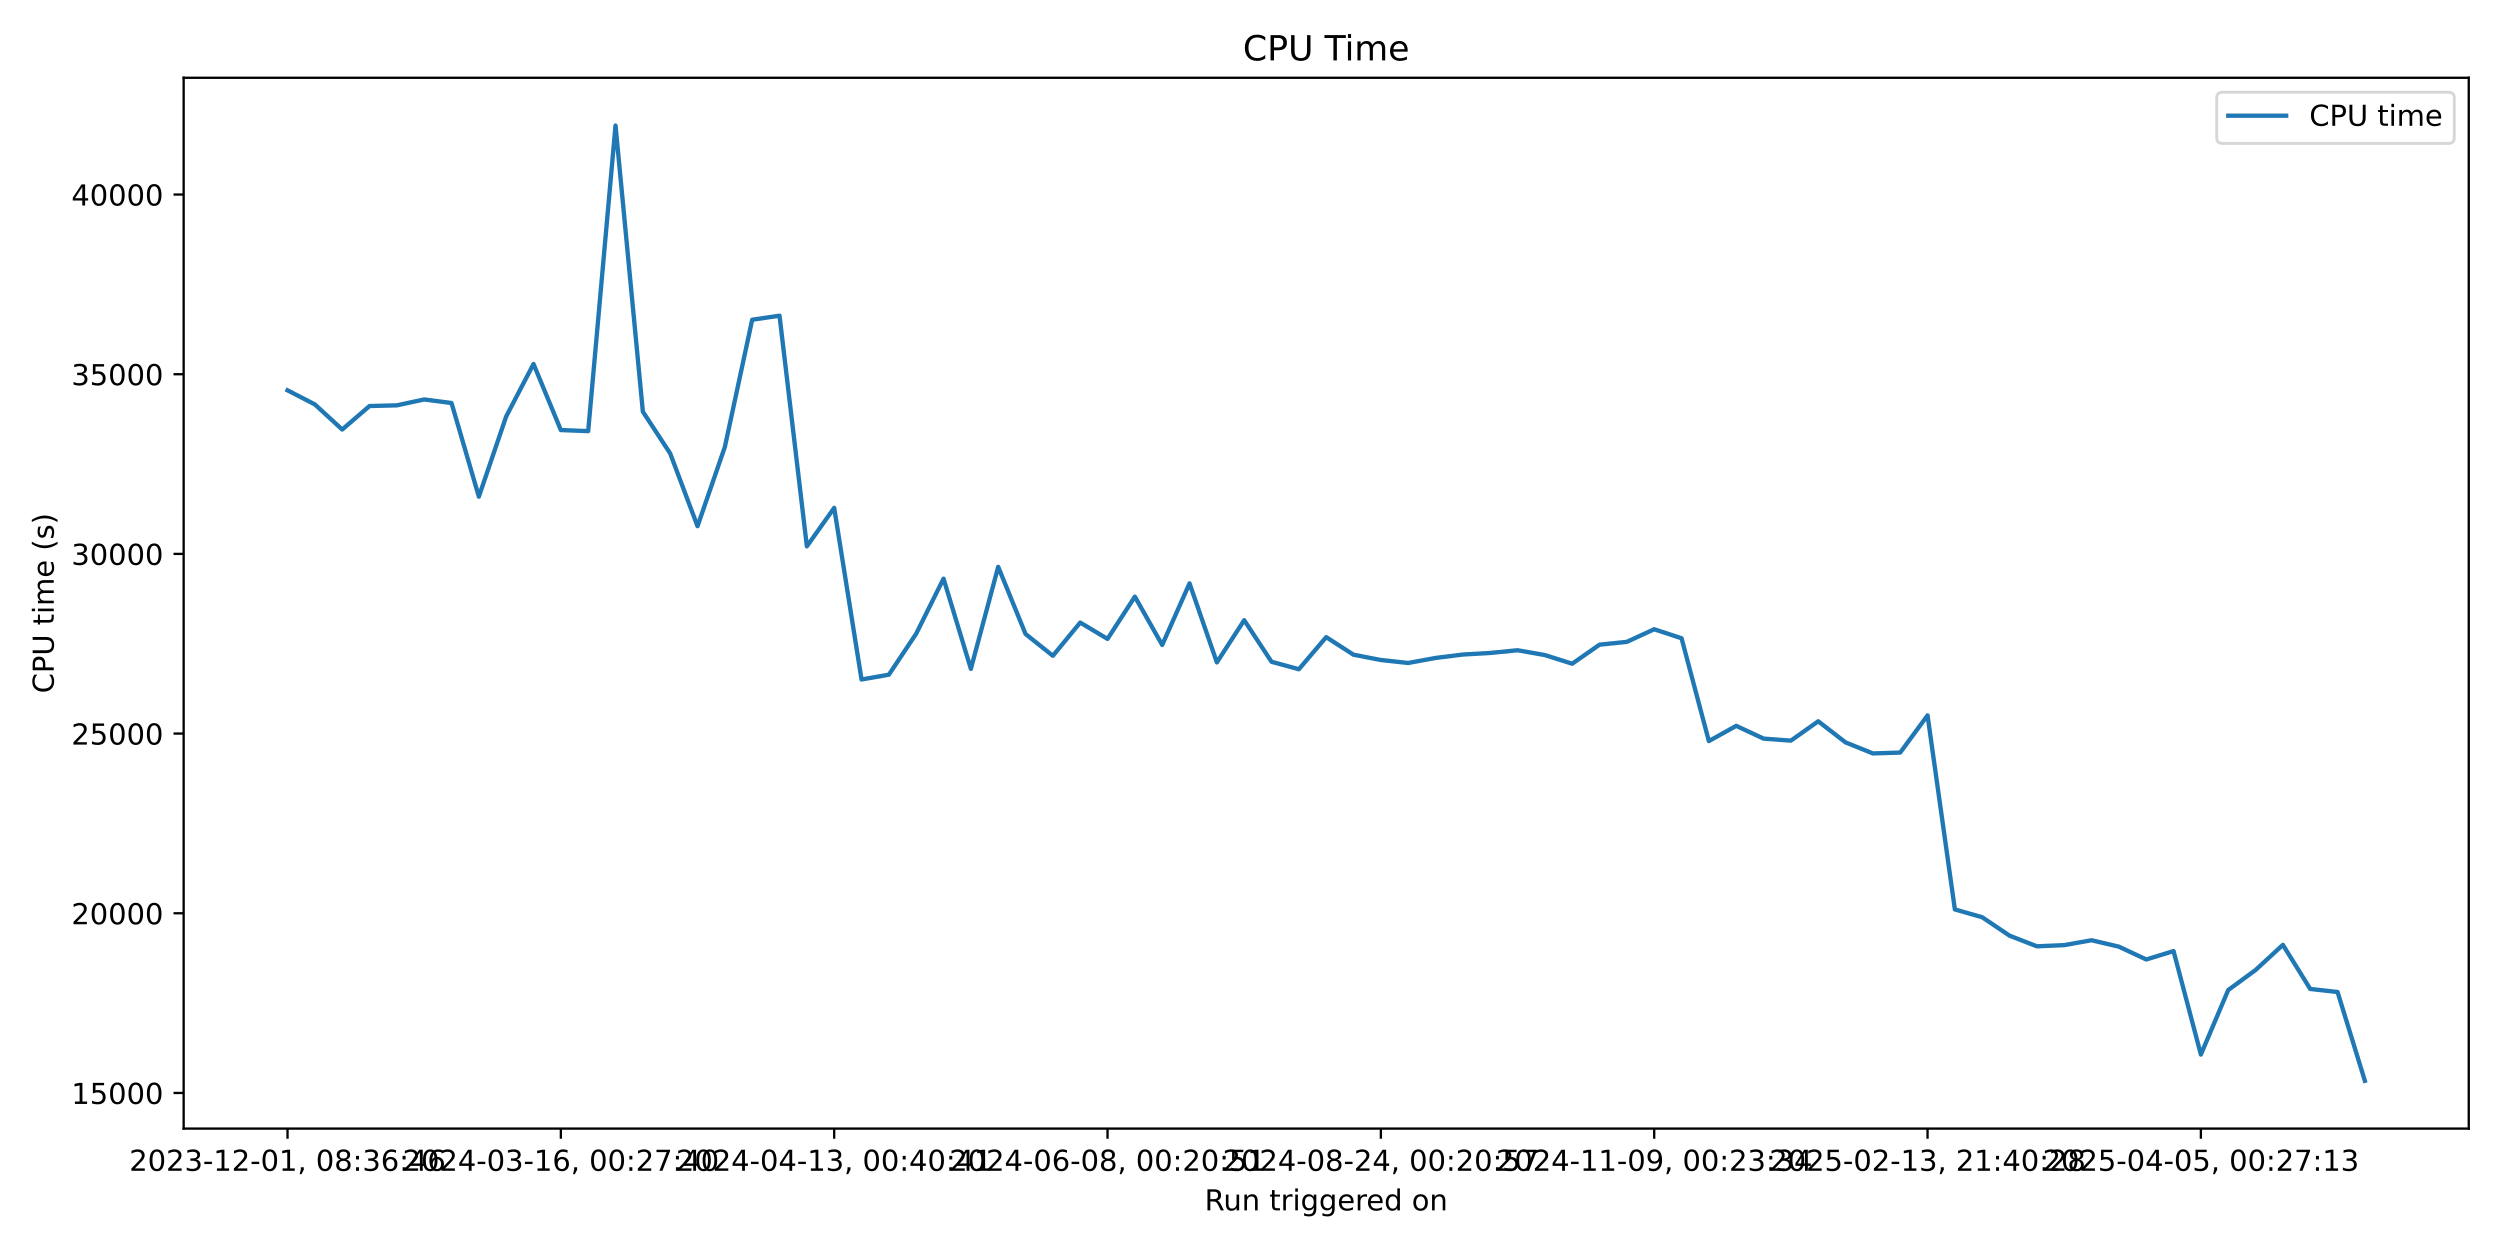
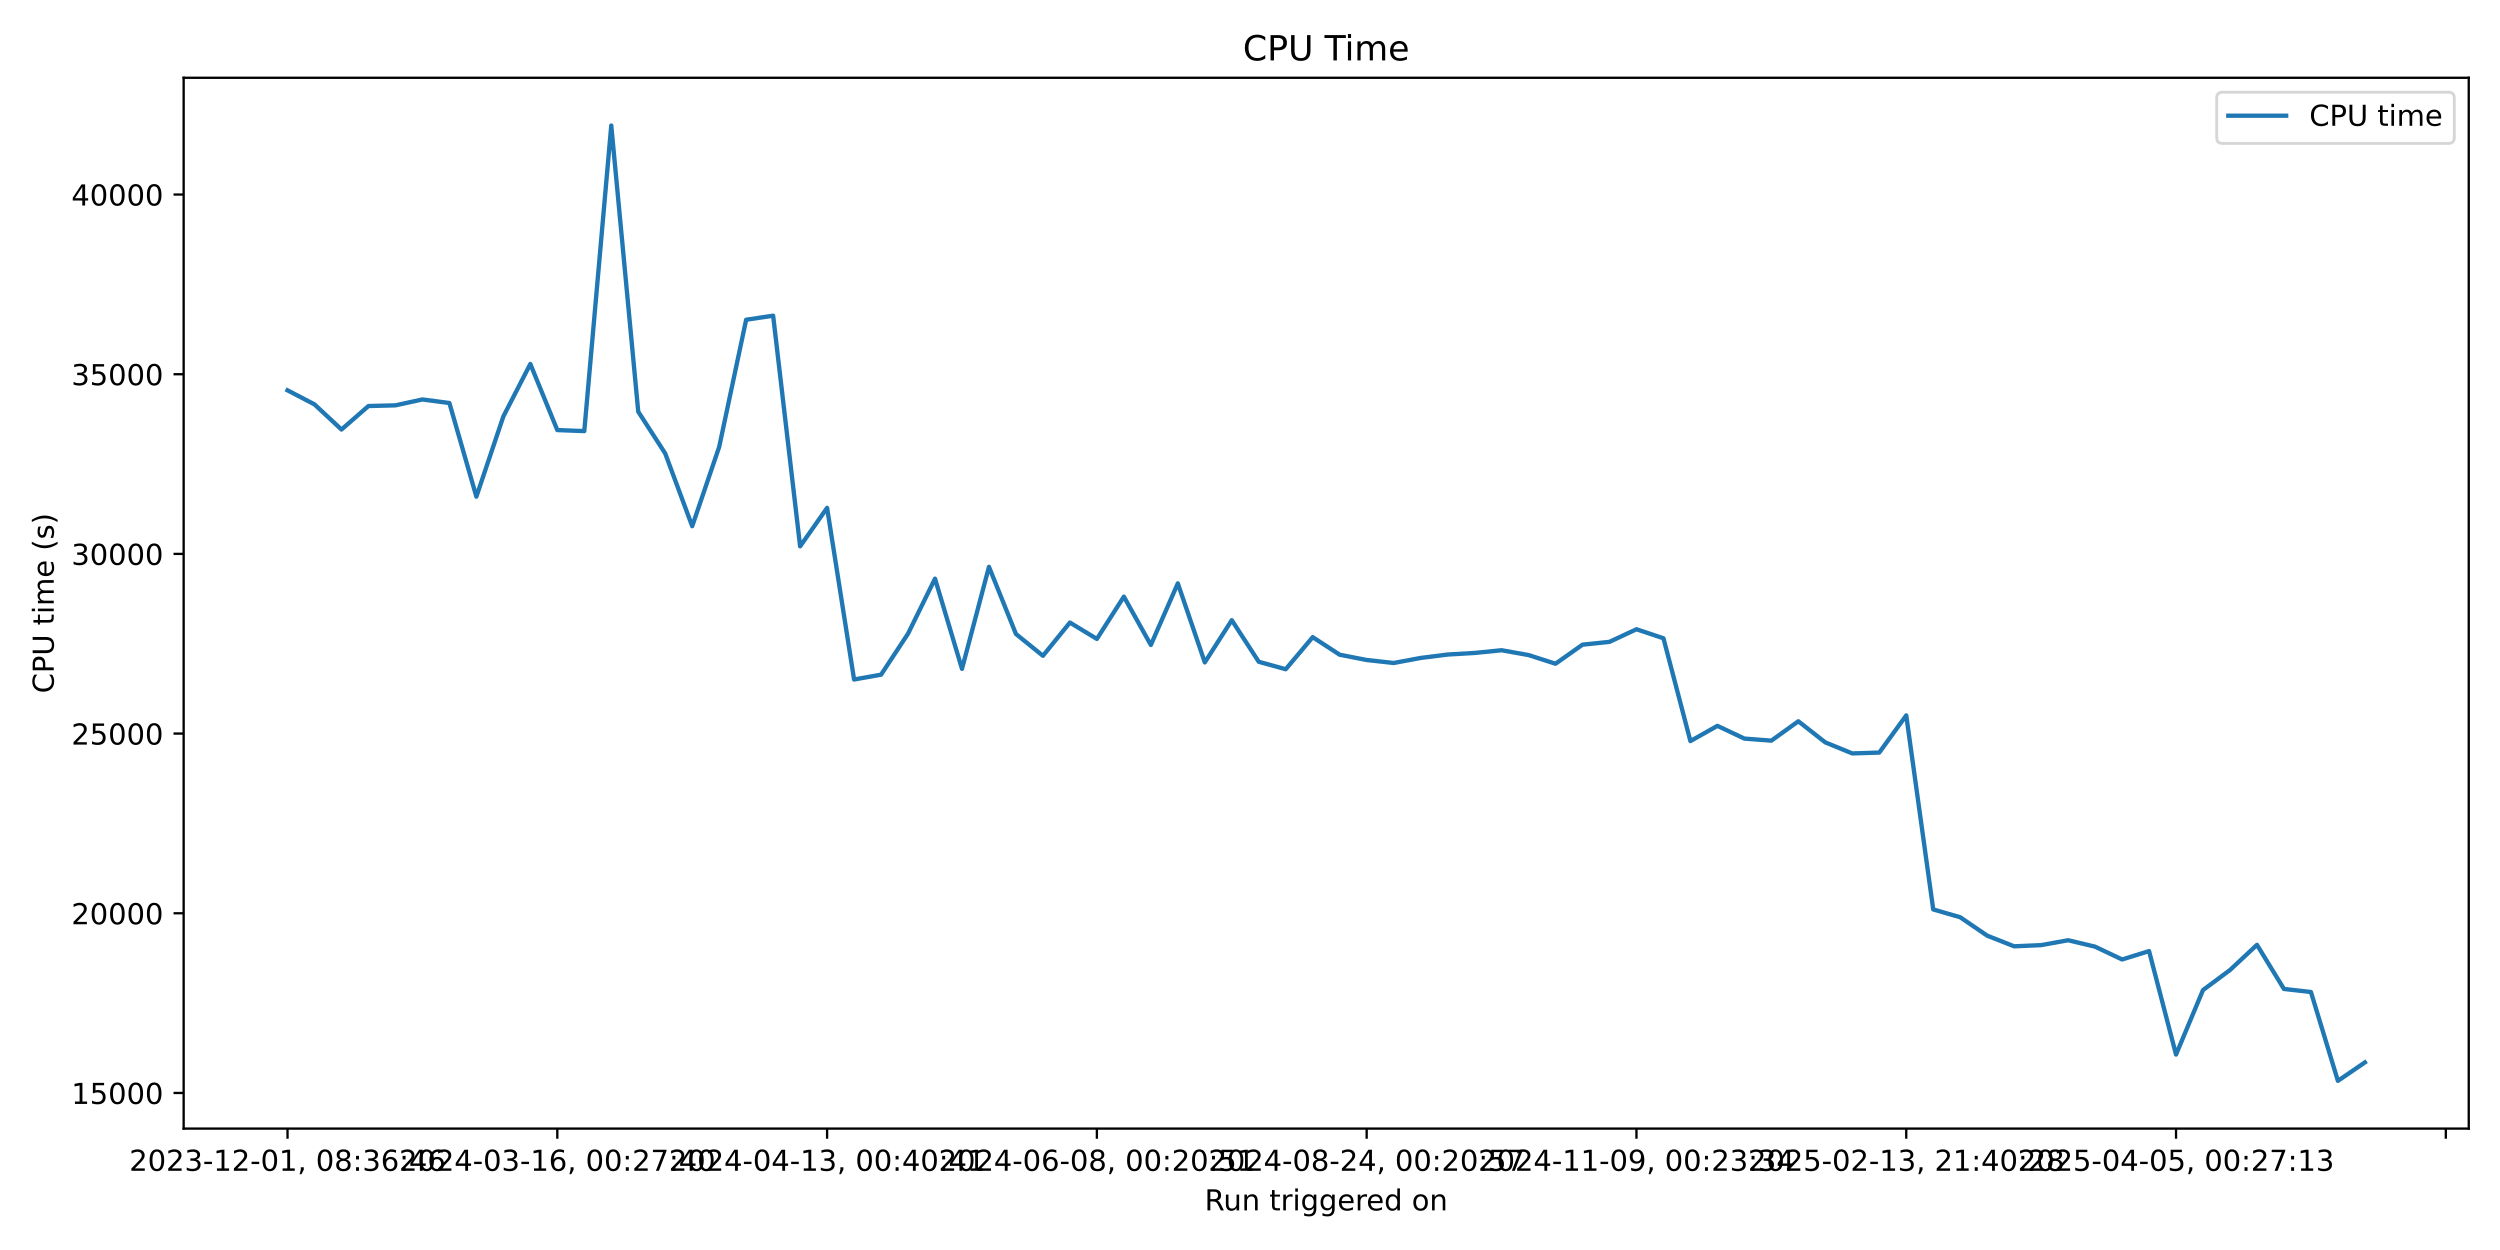
<svg xmlns="http://www.w3.org/2000/svg" xmlns:xlink="http://www.w3.org/1999/xlink" width="864pt" height="432pt" viewBox="0 0 864 432" version="1.1">
  <defs>
    <style type="text/css">*{stroke-linejoin: round; stroke-linecap: butt}</style>
  </defs>
  <g id="figure_1">
    <g id="patch_1">
      <path d="M 0 432  L 864 432  L 864 0  L 0 0  z " style="fill: #ffffff" />
    </g>
    <g id="axes_1">
      <g id="patch_2">
        <path d="M 63.47 390.04  L 853.2 390.04  L 853.2 26.88  L 63.47 26.88  z " style="fill: #ffffff" />
      </g>
      <g id="matplotlib.axis_1">
        <g id="xtick_1">
          <g id="line2d_1">
            <defs>
-               <path id="ma999298d96" d="M 0 0  L 0 3.5  " style="stroke: #000000; stroke-width: 0.8" />
+               <path id="m7e706c0f79" d="M 0 0  L 0 3.5  " style="stroke: #000000; stroke-width: 0.8" />
            </defs>
            <g>
-               <use xlink:href="#ma999298d96" x="99.367" y="390.04" style="stroke: #000000; stroke-width: 0.8" />
+               <use xlink:href="#m7e706c0f79" x="99.367" y="390.04" style="stroke: #000000; stroke-width: 0.8" />
            </g>
          </g>
          <g id="text_1">
            <g transform="translate(44.67463 404.6384) scale(0.1 -0.1)">
              <defs>
                <path id="DejaVuSans-32" d="M 1228 531  L 3431 531  L 3431 0  L 469 0  L 469 531  Q 828 903 1448 1529  Q 2069 2156 2228 2338  Q 2531 2678 2651 2914  Q 2772 3150 2772 3378  Q 2772 3750 2511 3984  Q 2250 4219 1831 4219  Q 1534 4219 1204 4116  Q 875 4013 500 3803  L 500 4441  Q 881 4594 1212 4672  Q 1544 4750 1819 4750  Q 2544 4750 2975 4387  Q 3406 4025 3406 3419  Q 3406 3131 3298 2873  Q 3191 2616 2906 2266  Q 2828 2175 2409 1742  Q 1991 1309 1228 531  z " transform="scale(0.015625)" />
                <path id="DejaVuSans-30" d="M 2034 4250  Q 1547 4250 1301 3770  Q 1056 3291 1056 2328  Q 1056 1369 1301 889  Q 1547 409 2034 409  Q 2525 409 2770 889  Q 3016 1369 3016 2328  Q 3016 3291 2770 3770  Q 2525 4250 2034 4250  z M 2034 4750  Q 2819 4750 3233 4129  Q 3647 3509 3647 2328  Q 3647 1150 3233 529  Q 2819 -91 2034 -91  Q 1250 -91 836 529  Q 422 1150 422 2328  Q 422 3509 836 4129  Q 1250 4750 2034 4750  z " transform="scale(0.015625)" />
                <path id="DejaVuSans-33" d="M 2597 2516  Q 3050 2419 3304 2112  Q 3559 1806 3559 1356  Q 3559 666 3084 287  Q 2609 -91 1734 -91  Q 1441 -91 1130 -33  Q 819 25 488 141  L 488 750  Q 750 597 1062 519  Q 1375 441 1716 441  Q 2309 441 2620 675  Q 2931 909 2931 1356  Q 2931 1769 2642 2001  Q 2353 2234 1838 2234  L 1294 2234  L 1294 2753  L 1863 2753  Q 2328 2753 2575 2939  Q 2822 3125 2822 3475  Q 2822 3834 2567 4026  Q 2313 4219 1838 4219  Q 1578 4219 1281 4162  Q 984 4106 628 3988  L 628 4550  Q 988 4650 1302 4700  Q 1616 4750 1894 4750  Q 2613 4750 3031 4423  Q 3450 4097 3450 3541  Q 3450 3153 3228 2886  Q 3006 2619 2597 2516  z " transform="scale(0.015625)" />
                <path id="DejaVuSans-2d" d="M 313 2009  L 1997 2009  L 1997 1497  L 313 1497  L 313 2009  z " transform="scale(0.015625)" />
                <path id="DejaVuSans-31" d="M 794 531  L 1825 531  L 1825 4091  L 703 3866  L 703 4441  L 1819 4666  L 2450 4666  L 2450 531  L 3481 531  L 3481 0  L 794 0  L 794 531  z " transform="scale(0.015625)" />
                <path id="DejaVuSans-2c" d="M 750 794  L 1409 794  L 1409 256  L 897 -744  L 494 -744  L 750 256  L 750 794  z " transform="scale(0.015625)" />
                <path id="DejaVuSans-20" transform="scale(0.015625)" />
                <path id="DejaVuSans-38" d="M 2034 2216  Q 1584 2216 1326 1975  Q 1069 1734 1069 1313  Q 1069 891 1326 650  Q 1584 409 2034 409  Q 2484 409 2743 651  Q 3003 894 3003 1313  Q 3003 1734 2745 1975  Q 2488 2216 2034 2216  z M 1403 2484  Q 997 2584 770 2862  Q 544 3141 544 3541  Q 544 4100 942 4425  Q 1341 4750 2034 4750  Q 2731 4750 3128 4425  Q 3525 4100 3525 3541  Q 3525 3141 3298 2862  Q 3072 2584 2669 2484  Q 3125 2378 3379 2068  Q 3634 1759 3634 1313  Q 3634 634 3220 271  Q 2806 -91 2034 -91  Q 1263 -91 848 271  Q 434 634 434 1313  Q 434 1759 690 2068  Q 947 2378 1403 2484  z M 1172 3481  Q 1172 3119 1398 2916  Q 1625 2713 2034 2713  Q 2441 2713 2670 2916  Q 2900 3119 2900 3481  Q 2900 3844 2670 4047  Q 2441 4250 2034 4250  Q 1625 4250 1398 4047  Q 1172 3844 1172 3481  z " transform="scale(0.015625)" />
                <path id="DejaVuSans-3a" d="M 750 794  L 1409 794  L 1409 0  L 750 0  L 750 794  z M 750 3309  L 1409 3309  L 1409 2516  L 750 2516  L 750 3309  z " transform="scale(0.015625)" />
                <path id="DejaVuSans-36" d="M 2113 2584  Q 1688 2584 1439 2293  Q 1191 2003 1191 1497  Q 1191 994 1439 701  Q 1688 409 2113 409  Q 2538 409 2786 701  Q 3034 994 3034 1497  Q 3034 2003 2786 2293  Q 2538 2584 2113 2584  z M 3366 4563  L 3366 3988  Q 3128 4100 2886 4159  Q 2644 4219 2406 4219  Q 1781 4219 1451 3797  Q 1122 3375 1075 2522  Q 1259 2794 1537 2939  Q 1816 3084 2150 3084  Q 2853 3084 3261 2657  Q 3669 2231 3669 1497  Q 3669 778 3244 343  Q 2819 -91 2113 -91  Q 1303 -91 875 529  Q 447 1150 447 2328  Q 447 3434 972 4092  Q 1497 4750 2381 4750  Q 2619 4750 2861 4703  Q 3103 4656 3366 4563  z " transform="scale(0.015625)" />
                <path id="DejaVuSans-34" d="M 2419 4116  L 825 1625  L 2419 1625  L 2419 4116  z M 2253 4666  L 3047 4666  L 3047 1625  L 3713 1625  L 3713 1100  L 3047 1100  L 3047 0  L 2419 0  L 2419 1100  L 313 1100  L 313 1709  L 2253 4666  z " transform="scale(0.015625)" />
              </defs>
              <use xlink:href="#DejaVuSans-32" />
              <use xlink:href="#DejaVuSans-30" transform="translate(63.62305 0)" />
              <use xlink:href="#DejaVuSans-32" transform="translate(127.2461 0)" />
              <use xlink:href="#DejaVuSans-33" transform="translate(190.8691 0)" />
              <use xlink:href="#DejaVuSans-2d" transform="translate(254.4922 0)" />
              <use xlink:href="#DejaVuSans-31" transform="translate(290.5762 0)" />
              <use xlink:href="#DejaVuSans-32" transform="translate(354.1992 0)" />
              <use xlink:href="#DejaVuSans-2d" transform="translate(417.8223 0)" />
              <use xlink:href="#DejaVuSans-30" transform="translate(453.9062 0)" />
              <use xlink:href="#DejaVuSans-31" transform="translate(517.5293 0)" />
              <use xlink:href="#DejaVuSans-2c" transform="translate(581.1523 0)" />
              <use xlink:href="#DejaVuSans-20" transform="translate(612.9395 0)" />
              <use xlink:href="#DejaVuSans-30" transform="translate(644.7266 0)" />
              <use xlink:href="#DejaVuSans-38" transform="translate(708.3496 0)" />
              <use xlink:href="#DejaVuSans-3a" transform="translate(771.9727 0)" />
              <use xlink:href="#DejaVuSans-33" transform="translate(805.6641 0)" />
              <use xlink:href="#DejaVuSans-36" transform="translate(869.2871 0)" />
              <use xlink:href="#DejaVuSans-3a" transform="translate(932.9102 0)" />
              <use xlink:href="#DejaVuSans-34" transform="translate(966.6016 0)" />
              <use xlink:href="#DejaVuSans-36" transform="translate(1030.225 0)" />
            </g>
          </g>
        </g>
        <g id="xtick_2">
          <g id="line2d_2">
            <g>
-               <use xlink:href="#ma999298d96" x="193.832" y="390.04" style="stroke: #000000; stroke-width: 0.8" />
+               <use xlink:href="#m7e706c0f79" x="192.605" y="390.04" style="stroke: #000000; stroke-width: 0.8" />
            </g>
          </g>
          <g id="text_2">
-             <g transform="translate(139.1399 404.6384) scale(0.1 -0.1)">
+             <g transform="translate(137.9131 404.6384) scale(0.1 -0.1)">
              <defs>
                <path id="DejaVuSans-37" d="M 525 4666  L 3525 4666  L 3525 4397  L 1831 0  L 1172 0  L 2766 4134  L 525 4134  L 525 4666  z " transform="scale(0.015625)" />
              </defs>
              <use xlink:href="#DejaVuSans-32" />
              <use xlink:href="#DejaVuSans-30" transform="translate(63.62305 0)" />
              <use xlink:href="#DejaVuSans-32" transform="translate(127.2461 0)" />
              <use xlink:href="#DejaVuSans-34" transform="translate(190.8691 0)" />
              <use xlink:href="#DejaVuSans-2d" transform="translate(254.4922 0)" />
              <use xlink:href="#DejaVuSans-30" transform="translate(290.5762 0)" />
              <use xlink:href="#DejaVuSans-33" transform="translate(354.1992 0)" />
              <use xlink:href="#DejaVuSans-2d" transform="translate(417.8223 0)" />
              <use xlink:href="#DejaVuSans-31" transform="translate(453.9062 0)" />
              <use xlink:href="#DejaVuSans-36" transform="translate(517.5293 0)" />
              <use xlink:href="#DejaVuSans-2c" transform="translate(581.1523 0)" />
              <use xlink:href="#DejaVuSans-20" transform="translate(612.9395 0)" />
              <use xlink:href="#DejaVuSans-30" transform="translate(644.7266 0)" />
              <use xlink:href="#DejaVuSans-30" transform="translate(708.3496 0)" />
              <use xlink:href="#DejaVuSans-3a" transform="translate(771.9727 0)" />
              <use xlink:href="#DejaVuSans-32" transform="translate(805.6641 0)" />
              <use xlink:href="#DejaVuSans-37" transform="translate(869.2871 0)" />
              <use xlink:href="#DejaVuSans-3a" transform="translate(932.9102 0)" />
              <use xlink:href="#DejaVuSans-34" transform="translate(966.6016 0)" />
              <use xlink:href="#DejaVuSans-30" transform="translate(1030.225 0)" />
            </g>
          </g>
        </g>
        <g id="xtick_3">
          <g id="line2d_3">
            <g>
-               <use xlink:href="#ma999298d96" x="288.297" y="390.04" style="stroke: #000000; stroke-width: 0.8" />
+               <use xlink:href="#m7e706c0f79" x="285.844" y="390.04" style="stroke: #000000; stroke-width: 0.8" />
            </g>
          </g>
          <g id="text_3">
-             <g transform="translate(233.6053 404.6384) scale(0.1 -0.1)">
+             <g transform="translate(231.1516 404.6384) scale(0.1 -0.1)">
              <use xlink:href="#DejaVuSans-32" />
              <use xlink:href="#DejaVuSans-30" transform="translate(63.62305 0)" />
              <use xlink:href="#DejaVuSans-32" transform="translate(127.2461 0)" />
              <use xlink:href="#DejaVuSans-34" transform="translate(190.8691 0)" />
              <use xlink:href="#DejaVuSans-2d" transform="translate(254.4922 0)" />
              <use xlink:href="#DejaVuSans-30" transform="translate(290.5762 0)" />
              <use xlink:href="#DejaVuSans-34" transform="translate(354.1992 0)" />
              <use xlink:href="#DejaVuSans-2d" transform="translate(417.8223 0)" />
              <use xlink:href="#DejaVuSans-31" transform="translate(453.9062 0)" />
              <use xlink:href="#DejaVuSans-33" transform="translate(517.5293 0)" />
              <use xlink:href="#DejaVuSans-2c" transform="translate(581.1523 0)" />
              <use xlink:href="#DejaVuSans-20" transform="translate(612.9395 0)" />
              <use xlink:href="#DejaVuSans-30" transform="translate(644.7266 0)" />
              <use xlink:href="#DejaVuSans-30" transform="translate(708.3496 0)" />
              <use xlink:href="#DejaVuSans-3a" transform="translate(771.9727 0)" />
              <use xlink:href="#DejaVuSans-34" transform="translate(805.6641 0)" />
              <use xlink:href="#DejaVuSans-30" transform="translate(869.2871 0)" />
              <use xlink:href="#DejaVuSans-3a" transform="translate(932.9102 0)" />
              <use xlink:href="#DejaVuSans-34" transform="translate(966.6016 0)" />
              <use xlink:href="#DejaVuSans-31" transform="translate(1030.225 0)" />
            </g>
          </g>
        </g>
        <g id="xtick_4">
          <g id="line2d_4">
            <g>
-               <use xlink:href="#ma999298d96" x="382.763" y="390.04" style="stroke: #000000; stroke-width: 0.8" />
+               <use xlink:href="#m7e706c0f79" x="379.082" y="390.04" style="stroke: #000000; stroke-width: 0.8" />
            </g>
          </g>
          <g id="text_4">
-             <g transform="translate(328.0706 404.6384) scale(0.1 -0.1)">
+             <g transform="translate(324.3901 404.6384) scale(0.1 -0.1)">
              <defs>
                <path id="DejaVuSans-35" d="M 691 4666  L 3169 4666  L 3169 4134  L 1269 4134  L 1269 2991  Q 1406 3038 1543 3061  Q 1681 3084 1819 3084  Q 2600 3084 3056 2656  Q 3513 2228 3513 1497  Q 3513 744 3044 326  Q 2575 -91 1722 -91  Q 1428 -91 1123 -41  Q 819 9 494 109  L 494 744  Q 775 591 1075 516  Q 1375 441 1709 441  Q 2250 441 2565 725  Q 2881 1009 2881 1497  Q 2881 1984 2565 2268  Q 2250 2553 1709 2553  Q 1456 2553 1204 2497  Q 953 2441 691 2322  L 691 4666  z " transform="scale(0.015625)" />
              </defs>
              <use xlink:href="#DejaVuSans-32" />
              <use xlink:href="#DejaVuSans-30" transform="translate(63.62305 0)" />
              <use xlink:href="#DejaVuSans-32" transform="translate(127.2461 0)" />
              <use xlink:href="#DejaVuSans-34" transform="translate(190.8691 0)" />
              <use xlink:href="#DejaVuSans-2d" transform="translate(254.4922 0)" />
              <use xlink:href="#DejaVuSans-30" transform="translate(290.5762 0)" />
              <use xlink:href="#DejaVuSans-36" transform="translate(354.1992 0)" />
              <use xlink:href="#DejaVuSans-2d" transform="translate(417.8223 0)" />
              <use xlink:href="#DejaVuSans-30" transform="translate(453.9062 0)" />
              <use xlink:href="#DejaVuSans-38" transform="translate(517.5293 0)" />
              <use xlink:href="#DejaVuSans-2c" transform="translate(581.1523 0)" />
              <use xlink:href="#DejaVuSans-20" transform="translate(612.9395 0)" />
              <use xlink:href="#DejaVuSans-30" transform="translate(644.7266 0)" />
              <use xlink:href="#DejaVuSans-30" transform="translate(708.3496 0)" />
              <use xlink:href="#DejaVuSans-3a" transform="translate(771.9727 0)" />
              <use xlink:href="#DejaVuSans-32" transform="translate(805.6641 0)" />
              <use xlink:href="#DejaVuSans-30" transform="translate(869.2871 0)" />
              <use xlink:href="#DejaVuSans-3a" transform="translate(932.9102 0)" />
              <use xlink:href="#DejaVuSans-35" transform="translate(966.6016 0)" />
              <use xlink:href="#DejaVuSans-31" transform="translate(1030.225 0)" />
            </g>
          </g>
        </g>
        <g id="xtick_5">
          <g id="line2d_5">
            <g>
-               <use xlink:href="#ma999298d96" x="477.228" y="390.04" style="stroke: #000000; stroke-width: 0.8" />
+               <use xlink:href="#m7e706c0f79" x="472.321" y="390.04" style="stroke: #000000; stroke-width: 0.8" />
            </g>
          </g>
          <g id="text_5">
-             <g transform="translate(422.5359 404.6384) scale(0.1 -0.1)">
+             <g transform="translate(417.6286 404.6384) scale(0.1 -0.1)">
              <use xlink:href="#DejaVuSans-32" />
              <use xlink:href="#DejaVuSans-30" transform="translate(63.62305 0)" />
              <use xlink:href="#DejaVuSans-32" transform="translate(127.2461 0)" />
              <use xlink:href="#DejaVuSans-34" transform="translate(190.8691 0)" />
              <use xlink:href="#DejaVuSans-2d" transform="translate(254.4922 0)" />
              <use xlink:href="#DejaVuSans-30" transform="translate(290.5762 0)" />
              <use xlink:href="#DejaVuSans-38" transform="translate(354.1992 0)" />
              <use xlink:href="#DejaVuSans-2d" transform="translate(417.8223 0)" />
              <use xlink:href="#DejaVuSans-32" transform="translate(453.9062 0)" />
              <use xlink:href="#DejaVuSans-34" transform="translate(517.5293 0)" />
              <use xlink:href="#DejaVuSans-2c" transform="translate(581.1523 0)" />
              <use xlink:href="#DejaVuSans-20" transform="translate(612.9395 0)" />
              <use xlink:href="#DejaVuSans-30" transform="translate(644.7266 0)" />
              <use xlink:href="#DejaVuSans-30" transform="translate(708.3496 0)" />
              <use xlink:href="#DejaVuSans-3a" transform="translate(771.9727 0)" />
              <use xlink:href="#DejaVuSans-32" transform="translate(805.6641 0)" />
              <use xlink:href="#DejaVuSans-30" transform="translate(869.2871 0)" />
              <use xlink:href="#DejaVuSans-3a" transform="translate(932.9102 0)" />
              <use xlink:href="#DejaVuSans-35" transform="translate(966.6016 0)" />
              <use xlink:href="#DejaVuSans-37" transform="translate(1030.225 0)" />
            </g>
          </g>
        </g>
        <g id="xtick_6">
          <g id="line2d_6">
            <g>
-               <use xlink:href="#ma999298d96" x="571.693" y="390.04" style="stroke: #000000; stroke-width: 0.8" />
+               <use xlink:href="#m7e706c0f79" x="565.559" y="390.04" style="stroke: #000000; stroke-width: 0.8" />
            </g>
          </g>
          <g id="text_6">
-             <g transform="translate(517.0012 404.6384) scale(0.1 -0.1)">
+             <g transform="translate(510.8671 404.6384) scale(0.1 -0.1)">
              <defs>
                <path id="DejaVuSans-39" d="M 703 97  L 703 672  Q 941 559 1184 500  Q 1428 441 1663 441  Q 2288 441 2617 861  Q 2947 1281 2994 2138  Q 2813 1869 2534 1725  Q 2256 1581 1919 1581  Q 1219 1581 811 2004  Q 403 2428 403 3163  Q 403 3881 828 4315  Q 1253 4750 1959 4750  Q 2769 4750 3195 4129  Q 3622 3509 3622 2328  Q 3622 1225 3098 567  Q 2575 -91 1691 -91  Q 1453 -91 1209 -44  Q 966 3 703 97  z M 1959 2075  Q 2384 2075 2632 2365  Q 2881 2656 2881 3163  Q 2881 3666 2632 3958  Q 2384 4250 1959 4250  Q 1534 4250 1286 3958  Q 1038 3666 1038 3163  Q 1038 2656 1286 2365  Q 1534 2075 1959 2075  z " transform="scale(0.015625)" />
              </defs>
              <use xlink:href="#DejaVuSans-32" />
              <use xlink:href="#DejaVuSans-30" transform="translate(63.62305 0)" />
              <use xlink:href="#DejaVuSans-32" transform="translate(127.2461 0)" />
              <use xlink:href="#DejaVuSans-34" transform="translate(190.8691 0)" />
              <use xlink:href="#DejaVuSans-2d" transform="translate(254.4922 0)" />
              <use xlink:href="#DejaVuSans-31" transform="translate(290.5762 0)" />
              <use xlink:href="#DejaVuSans-31" transform="translate(354.1992 0)" />
              <use xlink:href="#DejaVuSans-2d" transform="translate(417.8223 0)" />
              <use xlink:href="#DejaVuSans-30" transform="translate(453.9062 0)" />
              <use xlink:href="#DejaVuSans-39" transform="translate(517.5293 0)" />
              <use xlink:href="#DejaVuSans-2c" transform="translate(581.1523 0)" />
              <use xlink:href="#DejaVuSans-20" transform="translate(612.9395 0)" />
              <use xlink:href="#DejaVuSans-30" transform="translate(644.7266 0)" />
              <use xlink:href="#DejaVuSans-30" transform="translate(708.3496 0)" />
              <use xlink:href="#DejaVuSans-3a" transform="translate(771.9727 0)" />
              <use xlink:href="#DejaVuSans-32" transform="translate(805.6641 0)" />
              <use xlink:href="#DejaVuSans-33" transform="translate(869.2871 0)" />
              <use xlink:href="#DejaVuSans-3a" transform="translate(932.9102 0)" />
              <use xlink:href="#DejaVuSans-33" transform="translate(966.6016 0)" />
              <use xlink:href="#DejaVuSans-34" transform="translate(1030.225 0)" />
            </g>
          </g>
        </g>
        <g id="xtick_7">
          <g id="line2d_7">
            <g>
-               <use xlink:href="#ma999298d96" x="666.159" y="390.04" style="stroke: #000000; stroke-width: 0.8" />
+               <use xlink:href="#m7e706c0f79" x="658.798" y="390.04" style="stroke: #000000; stroke-width: 0.8" />
            </g>
          </g>
          <g id="text_7">
-             <g transform="translate(611.4665 404.6384) scale(0.1 -0.1)">
+             <g transform="translate(604.1056 404.6384) scale(0.1 -0.1)">
              <use xlink:href="#DejaVuSans-32" />
              <use xlink:href="#DejaVuSans-30" transform="translate(63.62305 0)" />
              <use xlink:href="#DejaVuSans-32" transform="translate(127.2461 0)" />
              <use xlink:href="#DejaVuSans-35" transform="translate(190.8691 0)" />
              <use xlink:href="#DejaVuSans-2d" transform="translate(254.4922 0)" />
              <use xlink:href="#DejaVuSans-30" transform="translate(290.5762 0)" />
              <use xlink:href="#DejaVuSans-32" transform="translate(354.1992 0)" />
              <use xlink:href="#DejaVuSans-2d" transform="translate(417.8223 0)" />
              <use xlink:href="#DejaVuSans-31" transform="translate(453.9062 0)" />
              <use xlink:href="#DejaVuSans-33" transform="translate(517.5293 0)" />
              <use xlink:href="#DejaVuSans-2c" transform="translate(581.1523 0)" />
              <use xlink:href="#DejaVuSans-20" transform="translate(612.9395 0)" />
              <use xlink:href="#DejaVuSans-32" transform="translate(644.7266 0)" />
              <use xlink:href="#DejaVuSans-31" transform="translate(708.3496 0)" />
              <use xlink:href="#DejaVuSans-3a" transform="translate(771.9727 0)" />
              <use xlink:href="#DejaVuSans-34" transform="translate(805.6641 0)" />
              <use xlink:href="#DejaVuSans-30" transform="translate(869.2871 0)" />
              <use xlink:href="#DejaVuSans-3a" transform="translate(932.9102 0)" />
              <use xlink:href="#DejaVuSans-32" transform="translate(966.6016 0)" />
              <use xlink:href="#DejaVuSans-38" transform="translate(1030.225 0)" />
            </g>
          </g>
        </g>
        <g id="xtick_8">
          <g id="line2d_8">
            <g>
-               <use xlink:href="#ma999298d96" x="760.624" y="390.04" style="stroke: #000000; stroke-width: 0.8" />
+               <use xlink:href="#m7e706c0f79" x="752.036" y="390.04" style="stroke: #000000; stroke-width: 0.8" />
            </g>
          </g>
          <g id="text_8">
-             <g transform="translate(705.9318 404.6384) scale(0.1 -0.1)">
+             <g transform="translate(697.3441 404.6384) scale(0.1 -0.1)">
              <use xlink:href="#DejaVuSans-32" />
              <use xlink:href="#DejaVuSans-30" transform="translate(63.62305 0)" />
              <use xlink:href="#DejaVuSans-32" transform="translate(127.2461 0)" />
              <use xlink:href="#DejaVuSans-35" transform="translate(190.8691 0)" />
              <use xlink:href="#DejaVuSans-2d" transform="translate(254.4922 0)" />
              <use xlink:href="#DejaVuSans-30" transform="translate(290.5762 0)" />
              <use xlink:href="#DejaVuSans-34" transform="translate(354.1992 0)" />
              <use xlink:href="#DejaVuSans-2d" transform="translate(417.8223 0)" />
              <use xlink:href="#DejaVuSans-30" transform="translate(453.9062 0)" />
              <use xlink:href="#DejaVuSans-35" transform="translate(517.5293 0)" />
              <use xlink:href="#DejaVuSans-2c" transform="translate(581.1523 0)" />
              <use xlink:href="#DejaVuSans-20" transform="translate(612.9395 0)" />
              <use xlink:href="#DejaVuSans-30" transform="translate(644.7266 0)" />
              <use xlink:href="#DejaVuSans-30" transform="translate(708.3496 0)" />
              <use xlink:href="#DejaVuSans-3a" transform="translate(771.9727 0)" />
              <use xlink:href="#DejaVuSans-32" transform="translate(805.6641 0)" />
              <use xlink:href="#DejaVuSans-37" transform="translate(869.2871 0)" />
              <use xlink:href="#DejaVuSans-3a" transform="translate(932.9102 0)" />
              <use xlink:href="#DejaVuSans-31" transform="translate(966.6016 0)" />
              <use xlink:href="#DejaVuSans-33" transform="translate(1030.225 0)" />
+             </g>
+           </g>
+         </g>
+         <g id="xtick_9">
+           <g id="line2d_9">
+             <g>
+               <use xlink:href="#m7e706c0f79" x="845.275" y="390.04" style="stroke: #000000; stroke-width: 0.8" />
            </g>
          </g>
        </g>
        <g id="text_9">
          <g transform="translate(416.3186 418.3166) scale(0.1 -0.1)">
            <defs>
              <path id="DejaVuSans-52" d="M 2841 2188  Q 3044 2119 3236 1894  Q 3428 1669 3622 1275  L 4263 0  L 3584 0  L 2988 1197  Q 2756 1666 2539 1819  Q 2322 1972 1947 1972  L 1259 1972  L 1259 0  L 628 0  L 628 4666  L 2053 4666  Q 2853 4666 3247 4331  Q 3641 3997 3641 3322  Q 3641 2881 3436 2590  Q 3231 2300 2841 2188  z M 1259 4147  L 1259 2491  L 2053 2491  Q 2509 2491 2742 2702  Q 2975 2913 2975 3322  Q 2975 3731 2742 3939  Q 2509 4147 2053 4147  L 1259 4147  z " transform="scale(0.015625)" />
              <path id="DejaVuSans-75" d="M 544 1381  L 544 3500  L 1119 3500  L 1119 1403  Q 1119 906 1312 657  Q 1506 409 1894 409  Q 2359 409 2629 706  Q 2900 1003 2900 1516  L 2900 3500  L 3475 3500  L 3475 0  L 2900 0  L 2900 538  Q 2691 219 2414 64  Q 2138 -91 1772 -91  Q 1169 -91 856 284  Q 544 659 544 1381  z M 1991 3584  L 1991 3584  z " transform="scale(0.015625)" />
              <path id="DejaVuSans-6e" d="M 3513 2113  L 3513 0  L 2938 0  L 2938 2094  Q 2938 2591 2744 2837  Q 2550 3084 2163 3084  Q 1697 3084 1428 2787  Q 1159 2491 1159 1978  L 1159 0  L 581 0  L 581 3500  L 1159 3500  L 1159 2956  Q 1366 3272 1645 3428  Q 1925 3584 2291 3584  Q 2894 3584 3203 3211  Q 3513 2838 3513 2113  z " transform="scale(0.015625)" />
              <path id="DejaVuSans-74" d="M 1172 4494  L 1172 3500  L 2356 3500  L 2356 3053  L 1172 3053  L 1172 1153  Q 1172 725 1289 603  Q 1406 481 1766 481  L 2356 481  L 2356 0  L 1766 0  Q 1100 0 847 248  Q 594 497 594 1153  L 594 3053  L 172 3053  L 172 3500  L 594 3500  L 594 4494  L 1172 4494  z " transform="scale(0.015625)" />
              <path id="DejaVuSans-72" d="M 2631 2963  Q 2534 3019 2420 3045  Q 2306 3072 2169 3072  Q 1681 3072 1420 2755  Q 1159 2438 1159 1844  L 1159 0  L 581 0  L 581 3500  L 1159 3500  L 1159 2956  Q 1341 3275 1631 3429  Q 1922 3584 2338 3584  Q 2397 3584 2469 3576  Q 2541 3569 2628 3553  L 2631 2963  z " transform="scale(0.015625)" />
              <path id="DejaVuSans-69" d="M 603 3500  L 1178 3500  L 1178 0  L 603 0  L 603 3500  z M 603 4863  L 1178 4863  L 1178 4134  L 603 4134  L 603 4863  z " transform="scale(0.015625)" />
              <path id="DejaVuSans-67" d="M 2906 1791  Q 2906 2416 2648 2759  Q 2391 3103 1925 3103  Q 1463 3103 1205 2759  Q 947 2416 947 1791  Q 947 1169 1205 825  Q 1463 481 1925 481  Q 2391 481 2648 825  Q 2906 1169 2906 1791  z M 3481 434  Q 3481 -459 3084 -895  Q 2688 -1331 1869 -1331  Q 1566 -1331 1297 -1286  Q 1028 -1241 775 -1147  L 775 -588  Q 1028 -725 1275 -790  Q 1522 -856 1778 -856  Q 2344 -856 2625 -561  Q 2906 -266 2906 331  L 2906 616  Q 2728 306 2450 153  Q 2172 0 1784 0  Q 1141 0 747 490  Q 353 981 353 1791  Q 353 2603 747 3093  Q 1141 3584 1784 3584  Q 2172 3584 2450 3431  Q 2728 3278 2906 2969  L 2906 3500  L 3481 3500  L 3481 434  z " transform="scale(0.015625)" />
              <path id="DejaVuSans-65" d="M 3597 1894  L 3597 1613  L 953 1613  Q 991 1019 1311 708  Q 1631 397 2203 397  Q 2534 397 2845 478  Q 3156 559 3463 722  L 3463 178  Q 3153 47 2828 -22  Q 2503 -91 2169 -91  Q 1331 -91 842 396  Q 353 884 353 1716  Q 353 2575 817 3079  Q 1281 3584 2069 3584  Q 2775 3584 3186 3129  Q 3597 2675 3597 1894  z M 3022 2063  Q 3016 2534 2758 2815  Q 2500 3097 2075 3097  Q 1594 3097 1305 2825  Q 1016 2553 972 2059  L 3022 2063  z " transform="scale(0.015625)" />
              <path id="DejaVuSans-64" d="M 2906 2969  L 2906 4863  L 3481 4863  L 3481 0  L 2906 0  L 2906 525  Q 2725 213 2448 61  Q 2172 -91 1784 -91  Q 1150 -91 751 415  Q 353 922 353 1747  Q 353 2572 751 3078  Q 1150 3584 1784 3584  Q 2172 3584 2448 3432  Q 2725 3281 2906 2969  z M 947 1747  Q 947 1113 1208 752  Q 1469 391 1925 391  Q 2381 391 2643 752  Q 2906 1113 2906 1747  Q 2906 2381 2643 2742  Q 2381 3103 1925 3103  Q 1469 3103 1208 2742  Q 947 2381 947 1747  z " transform="scale(0.015625)" />
              <path id="DejaVuSans-6f" d="M 1959 3097  Q 1497 3097 1228 2736  Q 959 2375 959 1747  Q 959 1119 1226 758  Q 1494 397 1959 397  Q 2419 397 2687 759  Q 2956 1122 2956 1747  Q 2956 2369 2687 2733  Q 2419 3097 1959 3097  z M 1959 3584  Q 2709 3584 3137 3096  Q 3566 2609 3566 1747  Q 3566 888 3137 398  Q 2709 -91 1959 -91  Q 1206 -91 779 398  Q 353 888 353 1747  Q 353 2609 779 3096  Q 1206 3584 1959 3584  z " transform="scale(0.015625)" />
            </defs>
            <use xlink:href="#DejaVuSans-52" />
            <use xlink:href="#DejaVuSans-75" transform="translate(64.98242 0)" />
            <use xlink:href="#DejaVuSans-6e" transform="translate(128.3613 0)" />
            <use xlink:href="#DejaVuSans-20" transform="translate(191.7402 0)" />
            <use xlink:href="#DejaVuSans-74" transform="translate(223.5273 0)" />
            <use xlink:href="#DejaVuSans-72" transform="translate(262.7363 0)" />
            <use xlink:href="#DejaVuSans-69" transform="translate(303.8496 0)" />
            <use xlink:href="#DejaVuSans-67" transform="translate(331.6328 0)" />
            <use xlink:href="#DejaVuSans-67" transform="translate(395.1094 0)" />
            <use xlink:href="#DejaVuSans-65" transform="translate(458.5859 0)" />
            <use xlink:href="#DejaVuSans-72" transform="translate(520.1094 0)" />
            <use xlink:href="#DejaVuSans-65" transform="translate(558.9727 0)" />
            <use xlink:href="#DejaVuSans-64" transform="translate(620.4961 0)" />
            <use xlink:href="#DejaVuSans-20" transform="translate(683.9727 0)" />
            <use xlink:href="#DejaVuSans-6f" transform="translate(715.7598 0)" />
            <use xlink:href="#DejaVuSans-6e" transform="translate(776.9414 0)" />
          </g>
        </g>
      </g>
      <g id="matplotlib.axis_2">
        <g id="ytick_1">
-           <g id="line2d_9">
+           <g id="line2d_10">
            <defs>
-               <path id="m9a7a82a588" d="M 0 0  L -3.5 0  " style="stroke: #000000; stroke-width: 0.8" />
+               <path id="m4614018c9f" d="M 0 0  L -3.5 0  " style="stroke: #000000; stroke-width: 0.8" />
            </defs>
            <g>
-               <use xlink:href="#m9a7a82a588" x="63.47" y="377.724" style="stroke: #000000; stroke-width: 0.8" />
+               <use xlink:href="#m4614018c9f" x="63.47" y="377.724" style="stroke: #000000; stroke-width: 0.8" />
            </g>
          </g>
          <g id="text_10">
            <g transform="translate(24.6575 381.5231) scale(0.1 -0.1)">
              <use xlink:href="#DejaVuSans-31" />
              <use xlink:href="#DejaVuSans-35" transform="translate(63.62305 0)" />
              <use xlink:href="#DejaVuSans-30" transform="translate(127.2461 0)" />
              <use xlink:href="#DejaVuSans-30" transform="translate(190.8691 0)" />
              <use xlink:href="#DejaVuSans-30" transform="translate(254.4922 0)" />
            </g>
          </g>
        </g>
        <g id="ytick_2">
-           <g id="line2d_10">
-             <g>
-               <use xlink:href="#m9a7a82a588" x="63.47" y="315.625" style="stroke: #000000; stroke-width: 0.8" />
+           <g id="line2d_11">
+             <g>
+               <use xlink:href="#m4614018c9f" x="63.47" y="315.625" style="stroke: #000000; stroke-width: 0.8" />
            </g>
          </g>
          <g id="text_11">
            <g transform="translate(24.6575 319.4239) scale(0.1 -0.1)">
              <use xlink:href="#DejaVuSans-32" />
              <use xlink:href="#DejaVuSans-30" transform="translate(63.62305 0)" />
              <use xlink:href="#DejaVuSans-30" transform="translate(127.2461 0)" />
              <use xlink:href="#DejaVuSans-30" transform="translate(190.8691 0)" />
              <use xlink:href="#DejaVuSans-30" transform="translate(254.4922 0)" />
            </g>
          </g>
        </g>
        <g id="ytick_3">
-           <g id="line2d_11">
-             <g>
-               <use xlink:href="#m9a7a82a588" x="63.47" y="253.525" style="stroke: #000000; stroke-width: 0.8" />
+           <g id="line2d_12">
+             <g>
+               <use xlink:href="#m4614018c9f" x="63.47" y="253.525" style="stroke: #000000; stroke-width: 0.8" />
            </g>
          </g>
          <g id="text_12">
            <g transform="translate(24.6575 257.3246) scale(0.1 -0.1)">
              <use xlink:href="#DejaVuSans-32" />
              <use xlink:href="#DejaVuSans-35" transform="translate(63.62305 0)" />
              <use xlink:href="#DejaVuSans-30" transform="translate(127.2461 0)" />
              <use xlink:href="#DejaVuSans-30" transform="translate(190.8691 0)" />
              <use xlink:href="#DejaVuSans-30" transform="translate(254.4922 0)" />
            </g>
          </g>
        </g>
        <g id="ytick_4">
-           <g id="line2d_12">
-             <g>
-               <use xlink:href="#m9a7a82a588" x="63.47" y="191.426" style="stroke: #000000; stroke-width: 0.8" />
+           <g id="line2d_13">
+             <g>
+               <use xlink:href="#m4614018c9f" x="63.47" y="191.426" style="stroke: #000000; stroke-width: 0.8" />
            </g>
          </g>
          <g id="text_13">
            <g transform="translate(24.6575 195.2254) scale(0.1 -0.1)">
              <use xlink:href="#DejaVuSans-33" />
              <use xlink:href="#DejaVuSans-30" transform="translate(63.62305 0)" />
              <use xlink:href="#DejaVuSans-30" transform="translate(127.2461 0)" />
              <use xlink:href="#DejaVuSans-30" transform="translate(190.8691 0)" />
              <use xlink:href="#DejaVuSans-30" transform="translate(254.4922 0)" />
            </g>
          </g>
        </g>
        <g id="ytick_5">
-           <g id="line2d_13">
-             <g>
-               <use xlink:href="#m9a7a82a588" x="63.47" y="129.327" style="stroke: #000000; stroke-width: 0.8" />
+           <g id="line2d_14">
+             <g>
+               <use xlink:href="#m4614018c9f" x="63.47" y="129.327" style="stroke: #000000; stroke-width: 0.8" />
            </g>
          </g>
          <g id="text_14">
            <g transform="translate(24.6575 133.1262) scale(0.1 -0.1)">
              <use xlink:href="#DejaVuSans-33" />
              <use xlink:href="#DejaVuSans-35" transform="translate(63.62305 0)" />
              <use xlink:href="#DejaVuSans-30" transform="translate(127.2461 0)" />
              <use xlink:href="#DejaVuSans-30" transform="translate(190.8691 0)" />
              <use xlink:href="#DejaVuSans-30" transform="translate(254.4922 0)" />
            </g>
          </g>
        </g>
        <g id="ytick_6">
-           <g id="line2d_14">
-             <g>
-               <use xlink:href="#m9a7a82a588" x="63.47" y="67.228" style="stroke: #000000; stroke-width: 0.8" />
+           <g id="line2d_15">
+             <g>
+               <use xlink:href="#m4614018c9f" x="63.47" y="67.228" style="stroke: #000000; stroke-width: 0.8" />
            </g>
          </g>
          <g id="text_15">
            <g transform="translate(24.6575 71.02694) scale(0.1 -0.1)">
              <use xlink:href="#DejaVuSans-34" />
              <use xlink:href="#DejaVuSans-30" transform="translate(63.62305 0)" />
              <use xlink:href="#DejaVuSans-30" transform="translate(127.2461 0)" />
              <use xlink:href="#DejaVuSans-30" transform="translate(190.8691 0)" />
              <use xlink:href="#DejaVuSans-30" transform="translate(254.4922 0)" />
            </g>
          </g>
        </g>
        <g id="text_16">
          <g transform="translate(18.57781 239.6061) rotate(-90) scale(0.1 -0.1)">
            <defs>
              <path id="DejaVuSans-43" d="M 4122 4306  L 4122 3641  Q 3803 3938 3442 4084  Q 3081 4231 2675 4231  Q 1875 4231 1450 3742  Q 1025 3253 1025 2328  Q 1025 1406 1450 917  Q 1875 428 2675 428  Q 3081 428 3442 575  Q 3803 722 4122 1019  L 4122 359  Q 3791 134 3420 21  Q 3050 -91 2638 -91  Q 1578 -91 968 557  Q 359 1206 359 2328  Q 359 3453 968 4101  Q 1578 4750 2638 4750  Q 3056 4750 3426 4639  Q 3797 4528 4122 4306  z " transform="scale(0.015625)" />
              <path id="DejaVuSans-50" d="M 1259 4147  L 1259 2394  L 2053 2394  Q 2494 2394 2734 2622  Q 2975 2850 2975 3272  Q 2975 3691 2734 3919  Q 2494 4147 2053 4147  L 1259 4147  z M 628 4666  L 2053 4666  Q 2838 4666 3239 4311  Q 3641 3956 3641 3272  Q 3641 2581 3239 2228  Q 2838 1875 2053 1875  L 1259 1875  L 1259 0  L 628 0  L 628 4666  z " transform="scale(0.015625)" />
              <path id="DejaVuSans-55" d="M 556 4666  L 1191 4666  L 1191 1831  Q 1191 1081 1462 751  Q 1734 422 2344 422  Q 2950 422 3222 751  Q 3494 1081 3494 1831  L 3494 4666  L 4128 4666  L 4128 1753  Q 4128 841 3676 375  Q 3225 -91 2344 -91  Q 1459 -91 1007 375  Q 556 841 556 1753  L 556 4666  z " transform="scale(0.015625)" />
              <path id="DejaVuSans-6d" d="M 3328 2828  Q 3544 3216 3844 3400  Q 4144 3584 4550 3584  Q 5097 3584 5394 3201  Q 5691 2819 5691 2113  L 5691 0  L 5113 0  L 5113 2094  Q 5113 2597 4934 2840  Q 4756 3084 4391 3084  Q 3944 3084 3684 2787  Q 3425 2491 3425 1978  L 3425 0  L 2847 0  L 2847 2094  Q 2847 2600 2669 2842  Q 2491 3084 2119 3084  Q 1678 3084 1418 2786  Q 1159 2488 1159 1978  L 1159 0  L 581 0  L 581 3500  L 1159 3500  L 1159 2956  Q 1356 3278 1631 3431  Q 1906 3584 2284 3584  Q 2666 3584 2933 3390  Q 3200 3197 3328 2828  z " transform="scale(0.015625)" />
              <path id="DejaVuSans-28" d="M 1984 4856  Q 1566 4138 1362 3434  Q 1159 2731 1159 2009  Q 1159 1288 1364 580  Q 1569 -128 1984 -844  L 1484 -844  Q 1016 -109 783 600  Q 550 1309 550 2009  Q 550 2706 781 3412  Q 1013 4119 1484 4856  L 1984 4856  z " transform="scale(0.015625)" />
              <path id="DejaVuSans-73" d="M 2834 3397  L 2834 2853  Q 2591 2978 2328 3040  Q 2066 3103 1784 3103  Q 1356 3103 1142 2972  Q 928 2841 928 2578  Q 928 2378 1081 2264  Q 1234 2150 1697 2047  L 1894 2003  Q 2506 1872 2764 1633  Q 3022 1394 3022 966  Q 3022 478 2636 193  Q 2250 -91 1575 -91  Q 1294 -91 989 -36  Q 684 19 347 128  L 347 722  Q 666 556 975 473  Q 1284 391 1588 391  Q 1994 391 2212 530  Q 2431 669 2431 922  Q 2431 1156 2273 1281  Q 2116 1406 1581 1522  L 1381 1569  Q 847 1681 609 1914  Q 372 2147 372 2553  Q 372 3047 722 3315  Q 1072 3584 1716 3584  Q 2034 3584 2315 3537  Q 2597 3491 2834 3397  z " transform="scale(0.015625)" />
              <path id="DejaVuSans-29" d="M 513 4856  L 1013 4856  Q 1481 4119 1714 3412  Q 1947 2706 1947 2009  Q 1947 1309 1714 600  Q 1481 -109 1013 -844  L 513 -844  Q 928 -128 1133 580  Q 1338 1288 1338 2009  Q 1338 2731 1133 3434  Q 928 4138 513 4856  z " transform="scale(0.015625)" />
            </defs>
            <use xlink:href="#DejaVuSans-43" />
            <use xlink:href="#DejaVuSans-50" transform="translate(69.82422 0)" />
            <use xlink:href="#DejaVuSans-55" transform="translate(130.127 0)" />
            <use xlink:href="#DejaVuSans-20" transform="translate(203.3203 0)" />
            <use xlink:href="#DejaVuSans-74" transform="translate(235.1074 0)" />
            <use xlink:href="#DejaVuSans-69" transform="translate(274.3164 0)" />
            <use xlink:href="#DejaVuSans-6d" transform="translate(302.0996 0)" />
            <use xlink:href="#DejaVuSans-65" transform="translate(399.5117 0)" />
            <use xlink:href="#DejaVuSans-20" transform="translate(461.0352 0)" />
            <use xlink:href="#DejaVuSans-28" transform="translate(492.8223 0)" />
            <use xlink:href="#DejaVuSans-73" transform="translate(531.8359 0)" />
            <use xlink:href="#DejaVuSans-29" transform="translate(583.9355 0)" />
          </g>
        </g>
      </g>
-       <g id="line2d_15">
-         <path d="M 99.367 134.895  L 108.813 139.76  L 118.26 148.445  L 127.706 140.325  L 137.153 140.088  L 146.599 138.052  L 156.046 139.282  L 165.493 171.645  L 174.939 143.929  L 184.386 125.79  L 193.832 148.634  L 203.279 148.989  L 212.725 43.387  L 222.172 142.274  L 231.618 156.713  L 241.065 181.856  L 250.511 154.459  L 259.958 110.502  L 269.404 109.109  L 278.851 188.809  L 288.297 175.523  L 297.744 234.837  L 307.191 233.169  L 316.637 219.003  L 326.084 199.989  L 335.53 231.148  L 344.977 195.901  L 354.423 219.102  L 363.87 226.642  L 373.316 215.159  L 382.763 220.807  L 392.209 206.2  L 401.656 222.897  L 411.102 201.617  L 420.549 228.924  L 429.995 214.343  L 439.442 228.708  L 448.888 231.282  L 458.335 220.196  L 467.782 226.273  L 477.228 228.099  L 486.675 229.126  L 496.121 227.391  L 505.568 226.206  L 515.014 225.66  L 524.461 224.727  L 533.907 226.392  L 543.354 229.385  L 552.8 222.8  L 562.247 221.828  L 571.693 217.467  L 581.14 220.582  L 590.586 256.117  L 600.033 250.855  L 609.479 255.258  L 618.926 255.967  L 628.373 249.271  L 637.819 256.572  L 647.266 260.384  L 656.712 260.085  L 666.159 247.24  L 675.605 314.302  L 685.052 317.006  L 694.498 323.364  L 703.945 327.045  L 713.391 326.636  L 722.838 324.947  L 732.284 327.167  L 741.731 331.596  L 751.177 328.697  L 760.624 364.456  L 770.071 342.161  L 779.517 335.24  L 788.964 326.54  L 798.41 341.781  L 807.857 342.836  L 817.303 373.533  " clip-path="url(#pb07363d9a1)" style="fill: none; stroke: #1f77b4; stroke-width: 1.5; stroke-linecap: square" />
+       <g id="line2d_16">
+         <path d="M 99.367 134.895  L 108.691 139.76  L 118.015 148.445  L 127.338 140.325  L 136.662 140.088  L 145.986 138.052  L 155.31 139.282  L 164.634 171.645  L 173.958 143.929  L 183.281 125.79  L 192.605 148.634  L 201.929 148.989  L 211.253 43.387  L 220.577 142.274  L 229.901 156.713  L 239.225 181.856  L 248.548 154.459  L 257.872 110.502  L 267.196 109.109  L 276.52 188.809  L 285.844 175.523  L 295.168 234.837  L 304.491 233.169  L 313.815 219.003  L 323.139 199.989  L 332.463 231.148  L 341.787 195.901  L 351.111 219.102  L 360.435 226.642  L 369.758 215.159  L 379.082 220.807  L 388.406 206.2  L 397.73 222.897  L 407.054 201.617  L 416.378 228.924  L 425.702 214.343  L 435.025 228.708  L 444.349 231.282  L 453.673 220.196  L 462.997 226.273  L 472.321 228.099  L 481.645 229.126  L 490.968 227.391  L 500.292 226.206  L 509.616 225.66  L 518.94 224.727  L 528.264 226.392  L 537.588 229.385  L 546.912 222.8  L 556.235 221.828  L 565.559 217.467  L 574.883 220.582  L 584.207 256.117  L 593.531 250.855  L 602.855 255.258  L 612.179 255.967  L 621.502 249.271  L 630.826 256.572  L 640.15 260.384  L 649.474 260.085  L 658.798 247.24  L 668.122 314.302  L 677.445 317.006  L 686.769 323.364  L 696.093 327.045  L 705.417 326.636  L 714.741 324.947  L 724.065 327.167  L 733.389 331.596  L 742.712 328.697  L 752.036 364.456  L 761.36 342.161  L 770.684 335.24  L 780.008 326.54  L 789.332 341.781  L 798.655 342.836  L 807.979 373.533  L 817.303 367.169  " clip-path="url(#p86f95c1b57)" style="fill: none; stroke: #1f77b4; stroke-width: 1.5; stroke-linecap: square" />
      </g>
      <g id="patch_3">
        <path d="M 63.47 390.04  L 63.47 26.88  " style="fill: none; stroke: #000000; stroke-width: 0.8; stroke-linejoin: miter; stroke-linecap: square" />
      </g>
      <g id="patch_4">
        <path d="M 853.2 390.04  L 853.2 26.88  " style="fill: none; stroke: #000000; stroke-width: 0.8; stroke-linejoin: miter; stroke-linecap: square" />
      </g>
      <g id="patch_5">
        <path d="M 63.47 390.04  L 853.2 390.04  " style="fill: none; stroke: #000000; stroke-width: 0.8; stroke-linejoin: miter; stroke-linecap: square" />
      </g>
      <g id="patch_6">
        <path d="M 63.47 26.88  L 853.2 26.88  " style="fill: none; stroke: #000000; stroke-width: 0.8; stroke-linejoin: miter; stroke-linecap: square" />
      </g>
      <g id="text_17">
        <g transform="translate(429.5491 20.88) scale(0.12 -0.12)">
          <defs>
            <path id="DejaVuSans-54" d="M -19 4666  L 3928 4666  L 3928 4134  L 2272 4134  L 2272 0  L 1638 0  L 1638 4134  L -19 4134  L -19 4666  z " transform="scale(0.015625)" />
          </defs>
          <use xlink:href="#DejaVuSans-43" />
          <use xlink:href="#DejaVuSans-50" transform="translate(69.82422 0)" />
          <use xlink:href="#DejaVuSans-55" transform="translate(130.127 0)" />
          <use xlink:href="#DejaVuSans-20" transform="translate(203.3203 0)" />
          <use xlink:href="#DejaVuSans-54" transform="translate(235.1074 0)" />
          <use xlink:href="#DejaVuSans-69" transform="translate(293.0664 0)" />
          <use xlink:href="#DejaVuSans-6d" transform="translate(320.8496 0)" />
          <use xlink:href="#DejaVuSans-65" transform="translate(418.2617 0)" />
        </g>
      </g>
      <g id="legend_1">
        <g id="patch_7">
          <path d="M 768.098 49.558  L 846.2 49.558  Q 848.2 49.558 848.2 47.558  L 848.2 33.88  Q 848.2 31.88 846.2 31.88  L 768.098 31.88  Q 766.098 31.88 766.098 33.88  L 766.098 47.558  Q 766.098 49.558 768.098 49.558  z " style="fill: #ffffff; opacity: 0.8; stroke: #cccccc; stroke-linejoin: miter" />
        </g>
-         <g id="line2d_16">
+         <g id="line2d_17">
          <path d="M 770.098 39.978  L 780.098 39.978  L 790.098 39.978  " style="fill: none; stroke: #1f77b4; stroke-width: 1.5; stroke-linecap: square" />
        </g>
        <g id="text_18">
          <g transform="translate(798.0984 43.47844) scale(0.1 -0.1)">
            <use xlink:href="#DejaVuSans-43" />
            <use xlink:href="#DejaVuSans-50" transform="translate(69.82422 0)" />
            <use xlink:href="#DejaVuSans-55" transform="translate(130.127 0)" />
            <use xlink:href="#DejaVuSans-20" transform="translate(203.3203 0)" />
            <use xlink:href="#DejaVuSans-74" transform="translate(235.1074 0)" />
            <use xlink:href="#DejaVuSans-69" transform="translate(274.3164 0)" />
            <use xlink:href="#DejaVuSans-6d" transform="translate(302.0996 0)" />
            <use xlink:href="#DejaVuSans-65" transform="translate(399.5117 0)" />
          </g>
        </g>
      </g>
    </g>
  </g>
  <defs>
-     <clipPath id="pb07363d9a1">
+     <clipPath id="p86f95c1b57">
      <rect x="63.47" y="26.88" width="789.73" height="363.16" />
    </clipPath>
  </defs>
</svg>
